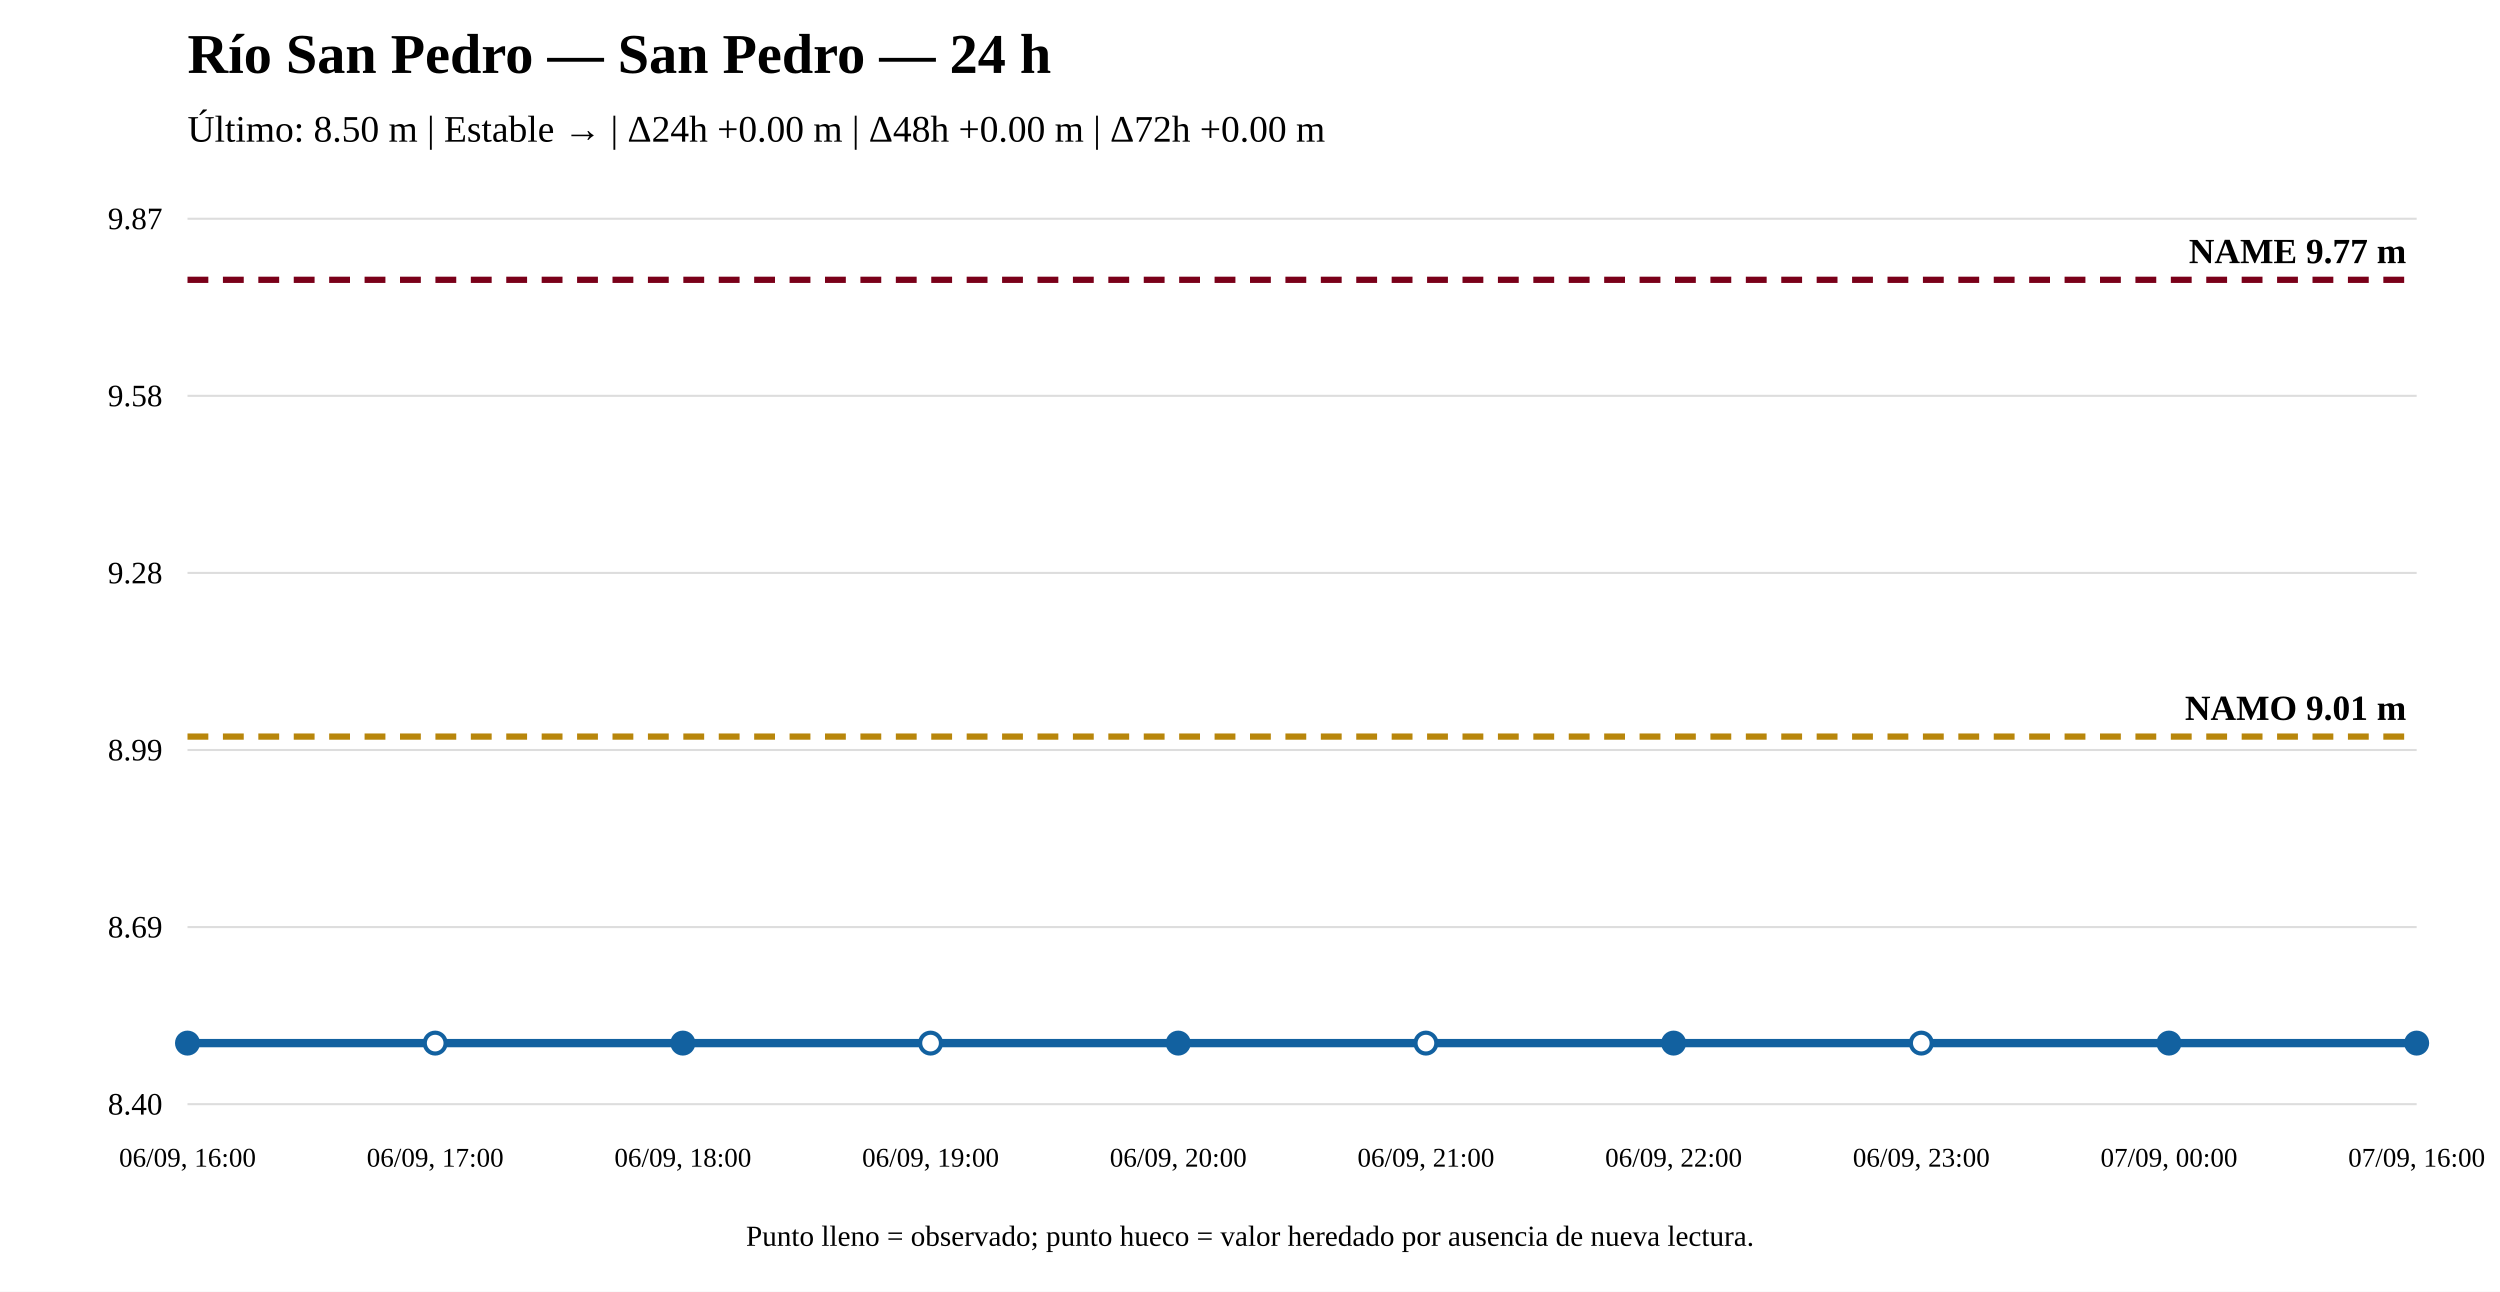
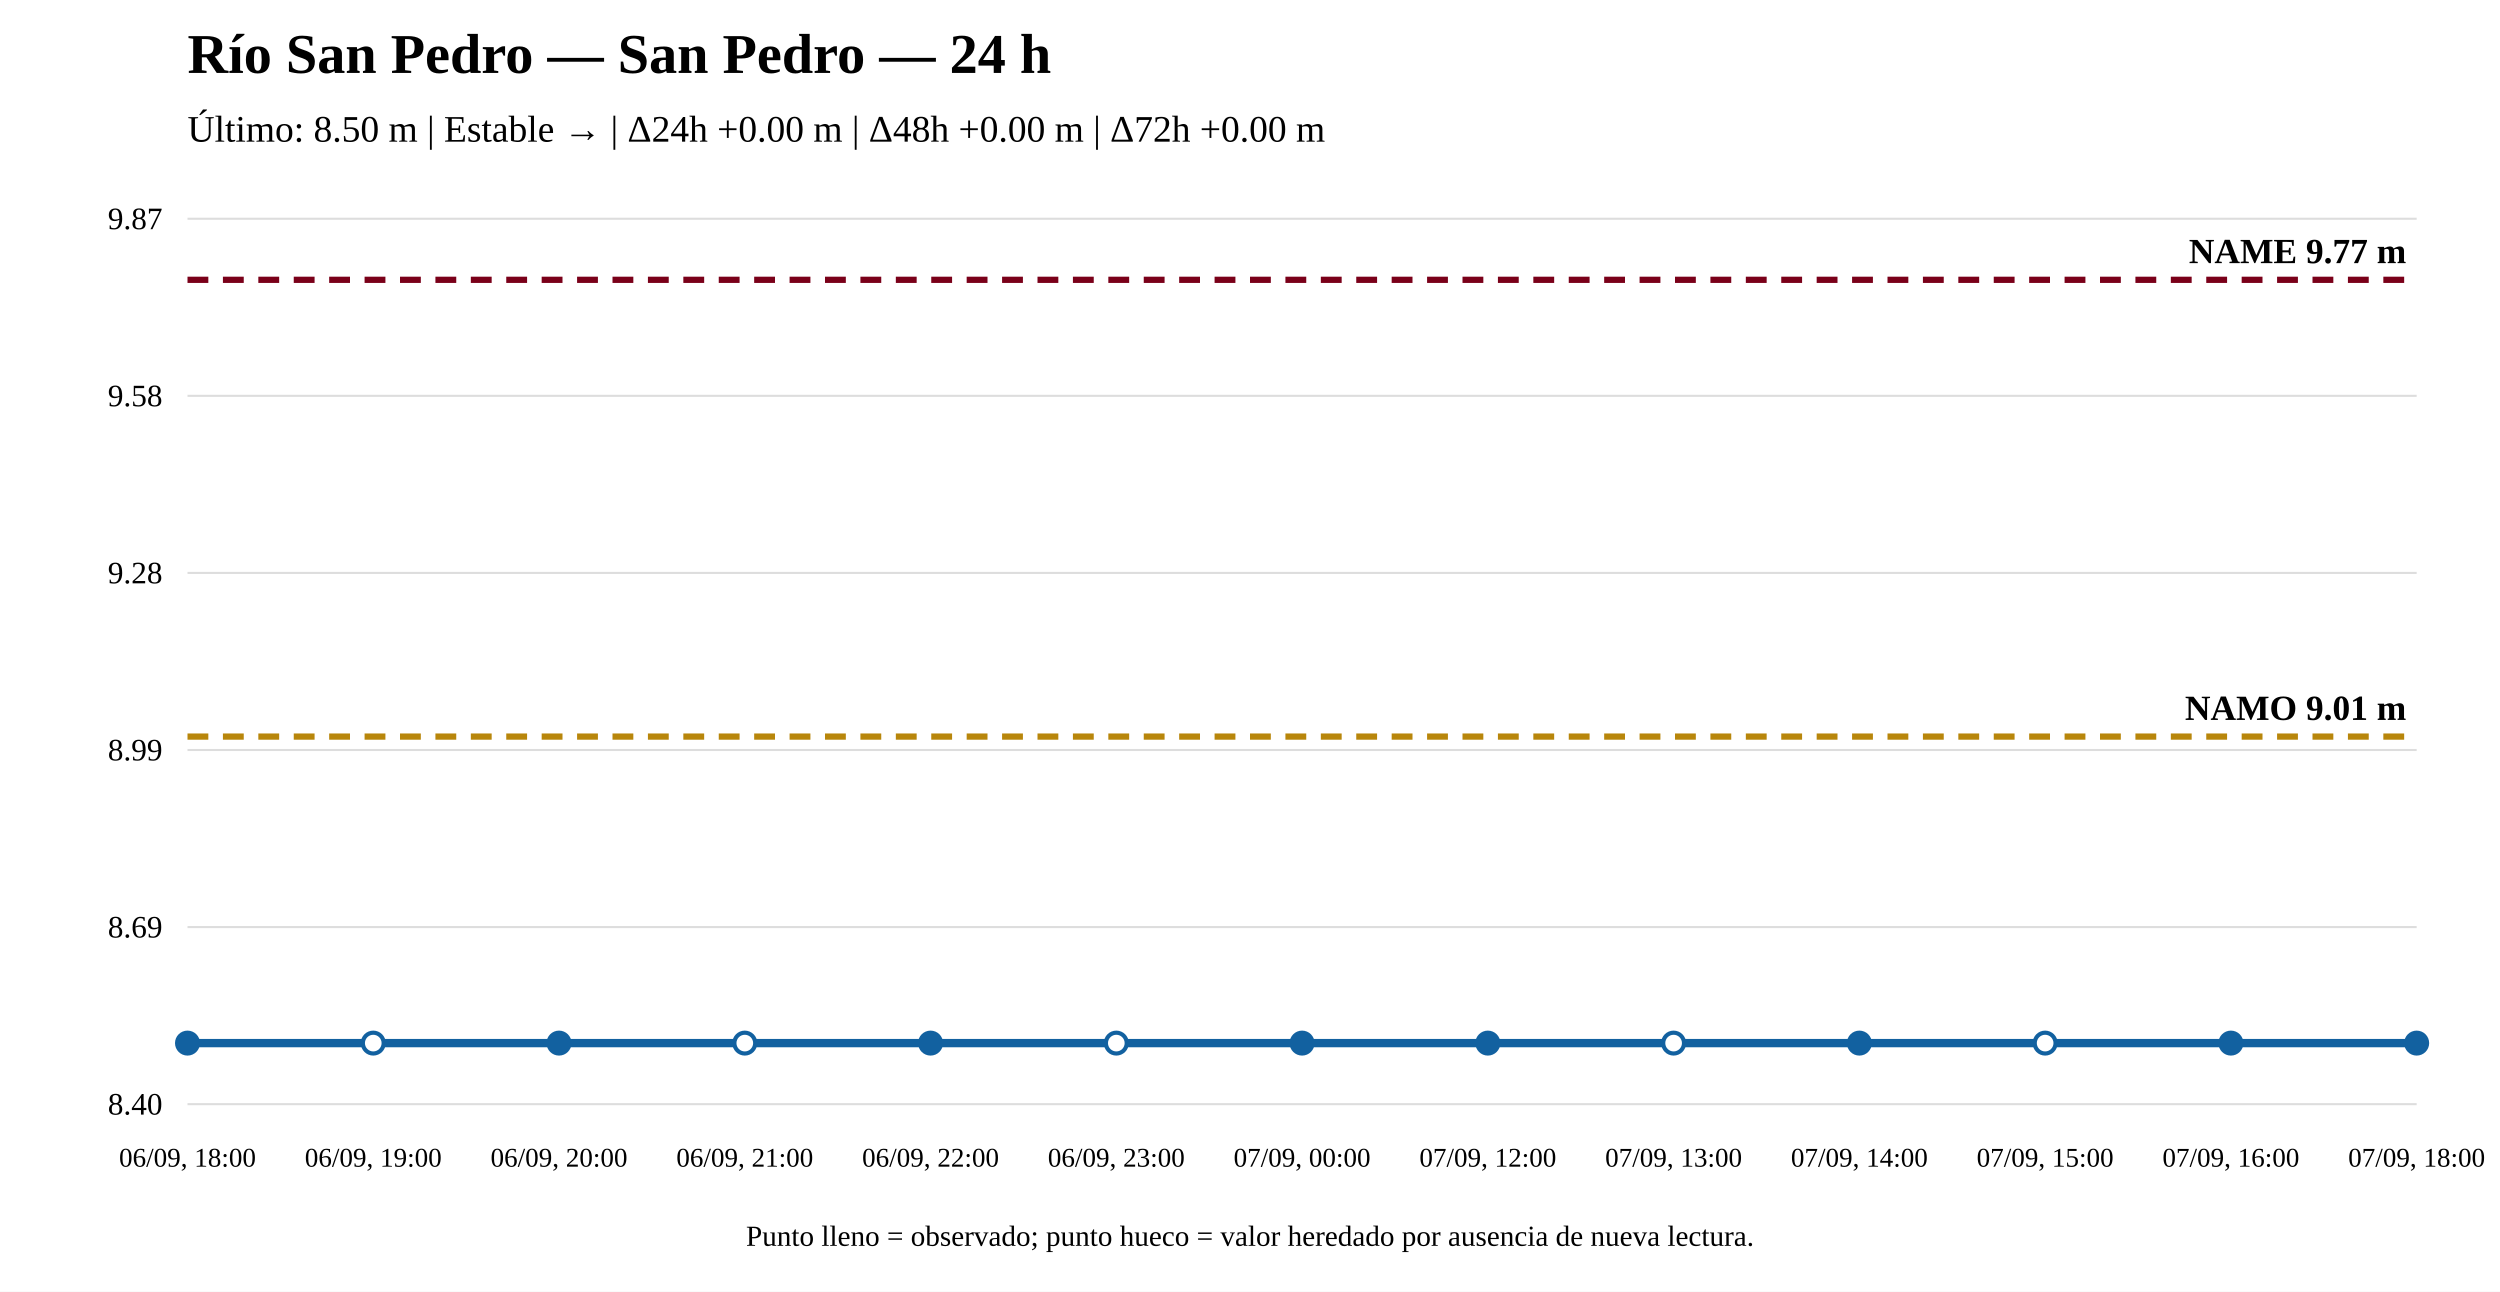
<svg xmlns="http://www.w3.org/2000/svg" width="1200" height="620" viewBox="0 0 1200 620">
  <rect width="100%" height="100%" fill="white" />
  <text x="90" y="35" font-size="27" font-weight="bold">Río San Pedro — San Pedro — 24 h</text>
  <text x="90" y="68" font-size="18">Último: 8.50 m | Estable → | Δ24h +0.00 m | Δ48h +0.00 m | Δ72h +0.00 m</text>
  <line x1="90" y1="530" x2="1160" y2="530" stroke="#ddd" />
  <line x1="90" y1="445" x2="1160" y2="445" stroke="#ddd" />
  <line x1="90" y1="360" x2="1160" y2="360" stroke="#ddd" />
  <line x1="90" y1="275" x2="1160" y2="275" stroke="#ddd" />
  <line x1="90" y1="190" x2="1160" y2="190" stroke="#ddd" />
  <line x1="90" y1="105" x2="1160" y2="105" stroke="#ddd" />
  <text x="78" y="535" text-anchor="end" font-size="15">8.40</text>
  <text x="78" y="450" text-anchor="end" font-size="15">8.69</text>
  <text x="78" y="365" text-anchor="end" font-size="15">8.99</text>
  <text x="78" y="280" text-anchor="end" font-size="15">9.28</text>
  <text x="78" y="195" text-anchor="end" font-size="15">9.58</text>
  <text x="78" y="110" text-anchor="end" font-size="15">9.87</text>
  <line x1="90" y1="353.561" x2="1160" y2="353.561" stroke="#b8860b" stroke-width="3" stroke-dasharray="10 7" />
  <text x="1155" y="345.561" text-anchor="end" font-size="17" font-weight="bold">NAMO 9.01 m</text>
  <line x1="90" y1="134.31" x2="1160" y2="134.31" stroke="#7a0019" stroke-width="3" stroke-dasharray="10 7" />
  <text x="1155" y="126.31" text-anchor="end" font-size="17" font-weight="bold">NAME 9.77 m</text>
-   <polyline fill="none" stroke="#1261a0" stroke-width="4" points="90,500.69 208.889,500.69 327.778,500.69 446.667,500.69 565.556,500.69 684.444,500.69 803.333,500.69 922.222,500.69 1041.111,500.69 1160,500.69" />
+   <polyline fill="none" stroke="#1261a0" stroke-width="4" points="90,500.69 179.167,500.69 268.333,500.69 357.5,500.69 446.667,500.69 535.833,500.69 625,500.69 714.167,500.69 803.333,500.69 892.5,500.69 981.667,500.69 1070.833,500.69 1160,500.69" />
  <circle cx="90" cy="500.69" r="5" fill="#1261a0" stroke="#1261a0" stroke-width="2" />
-   <circle cx="208.889" cy="500.69" r="5" fill="white" stroke="#1261a0" stroke-width="2" />
-   <circle cx="327.778" cy="500.69" r="5" fill="#1261a0" stroke="#1261a0" stroke-width="2" />
-   <circle cx="446.667" cy="500.69" r="5" fill="white" stroke="#1261a0" stroke-width="2" />
-   <circle cx="565.556" cy="500.69" r="5" fill="#1261a0" stroke="#1261a0" stroke-width="2" />
-   <circle cx="684.444" cy="500.69" r="5" fill="white" stroke="#1261a0" stroke-width="2" />
-   <circle cx="803.333" cy="500.69" r="5" fill="#1261a0" stroke="#1261a0" stroke-width="2" />
-   <circle cx="922.222" cy="500.69" r="5" fill="white" stroke="#1261a0" stroke-width="2" />
-   <circle cx="1041.111" cy="500.69" r="5" fill="#1261a0" stroke="#1261a0" stroke-width="2" />
+   <circle cx="179.167" cy="500.69" r="5" fill="white" stroke="#1261a0" stroke-width="2" />
+   <circle cx="268.333" cy="500.69" r="5" fill="#1261a0" stroke="#1261a0" stroke-width="2" />
+   <circle cx="357.5" cy="500.69" r="5" fill="white" stroke="#1261a0" stroke-width="2" />
+   <circle cx="446.667" cy="500.69" r="5" fill="#1261a0" stroke="#1261a0" stroke-width="2" />
+   <circle cx="535.833" cy="500.69" r="5" fill="white" stroke="#1261a0" stroke-width="2" />
+   <circle cx="625" cy="500.69" r="5" fill="#1261a0" stroke="#1261a0" stroke-width="2" />
+   <circle cx="714.167" cy="500.69" r="5" fill="#1261a0" stroke="#1261a0" stroke-width="2" />
+   <circle cx="803.333" cy="500.69" r="5" fill="white" stroke="#1261a0" stroke-width="2" />
+   <circle cx="892.5" cy="500.69" r="5" fill="#1261a0" stroke="#1261a0" stroke-width="2" />
+   <circle cx="981.667" cy="500.69" r="5" fill="white" stroke="#1261a0" stroke-width="2" />
+   <circle cx="1070.833" cy="500.69" r="5" fill="#1261a0" stroke="#1261a0" stroke-width="2" />
  <circle cx="1160" cy="500.69" r="5" fill="#1261a0" stroke="#1261a0" stroke-width="2" />
-   <text x="90" y="560" text-anchor="middle" font-size="13">06/09, 16:00</text>
-   <text x="208.889" y="560" text-anchor="middle" font-size="13">06/09, 17:00</text>
-   <text x="327.778" y="560" text-anchor="middle" font-size="13">06/09, 18:00</text>
-   <text x="446.667" y="560" text-anchor="middle" font-size="13">06/09, 19:00</text>
-   <text x="565.556" y="560" text-anchor="middle" font-size="13">06/09, 20:00</text>
-   <text x="684.444" y="560" text-anchor="middle" font-size="13">06/09, 21:00</text>
-   <text x="803.333" y="560" text-anchor="middle" font-size="13">06/09, 22:00</text>
-   <text x="922.222" y="560" text-anchor="middle" font-size="13">06/09, 23:00</text>
-   <text x="1041.111" y="560" text-anchor="middle" font-size="13">07/09, 00:00</text>
-   <text x="1160" y="560" text-anchor="middle" font-size="13">07/09, 16:00</text>
+   <text x="90" y="560" text-anchor="middle" font-size="13">06/09, 18:00</text>
+   <text x="179.167" y="560" text-anchor="middle" font-size="13">06/09, 19:00</text>
+   <text x="268.333" y="560" text-anchor="middle" font-size="13">06/09, 20:00</text>
+   <text x="357.5" y="560" text-anchor="middle" font-size="13">06/09, 21:00</text>
+   <text x="446.667" y="560" text-anchor="middle" font-size="13">06/09, 22:00</text>
+   <text x="535.833" y="560" text-anchor="middle" font-size="13">06/09, 23:00</text>
+   <text x="625" y="560" text-anchor="middle" font-size="13">07/09, 00:00</text>
+   <text x="714.167" y="560" text-anchor="middle" font-size="13">07/09, 12:00</text>
+   <text x="803.333" y="560" text-anchor="middle" font-size="13">07/09, 13:00</text>
+   <text x="892.5" y="560" text-anchor="middle" font-size="13">07/09, 14:00</text>
+   <text x="981.667" y="560" text-anchor="middle" font-size="13">07/09, 15:00</text>
+   <text x="1070.833" y="560" text-anchor="middle" font-size="13">07/09, 16:00</text>
+   <text x="1160" y="560" text-anchor="middle" font-size="13">07/09, 18:00</text>
  <text x="600" y="598" text-anchor="middle" font-size="14">Punto lleno = observado; punto hueco = valor heredado por ausencia de nueva lectura.</text>
</svg>
